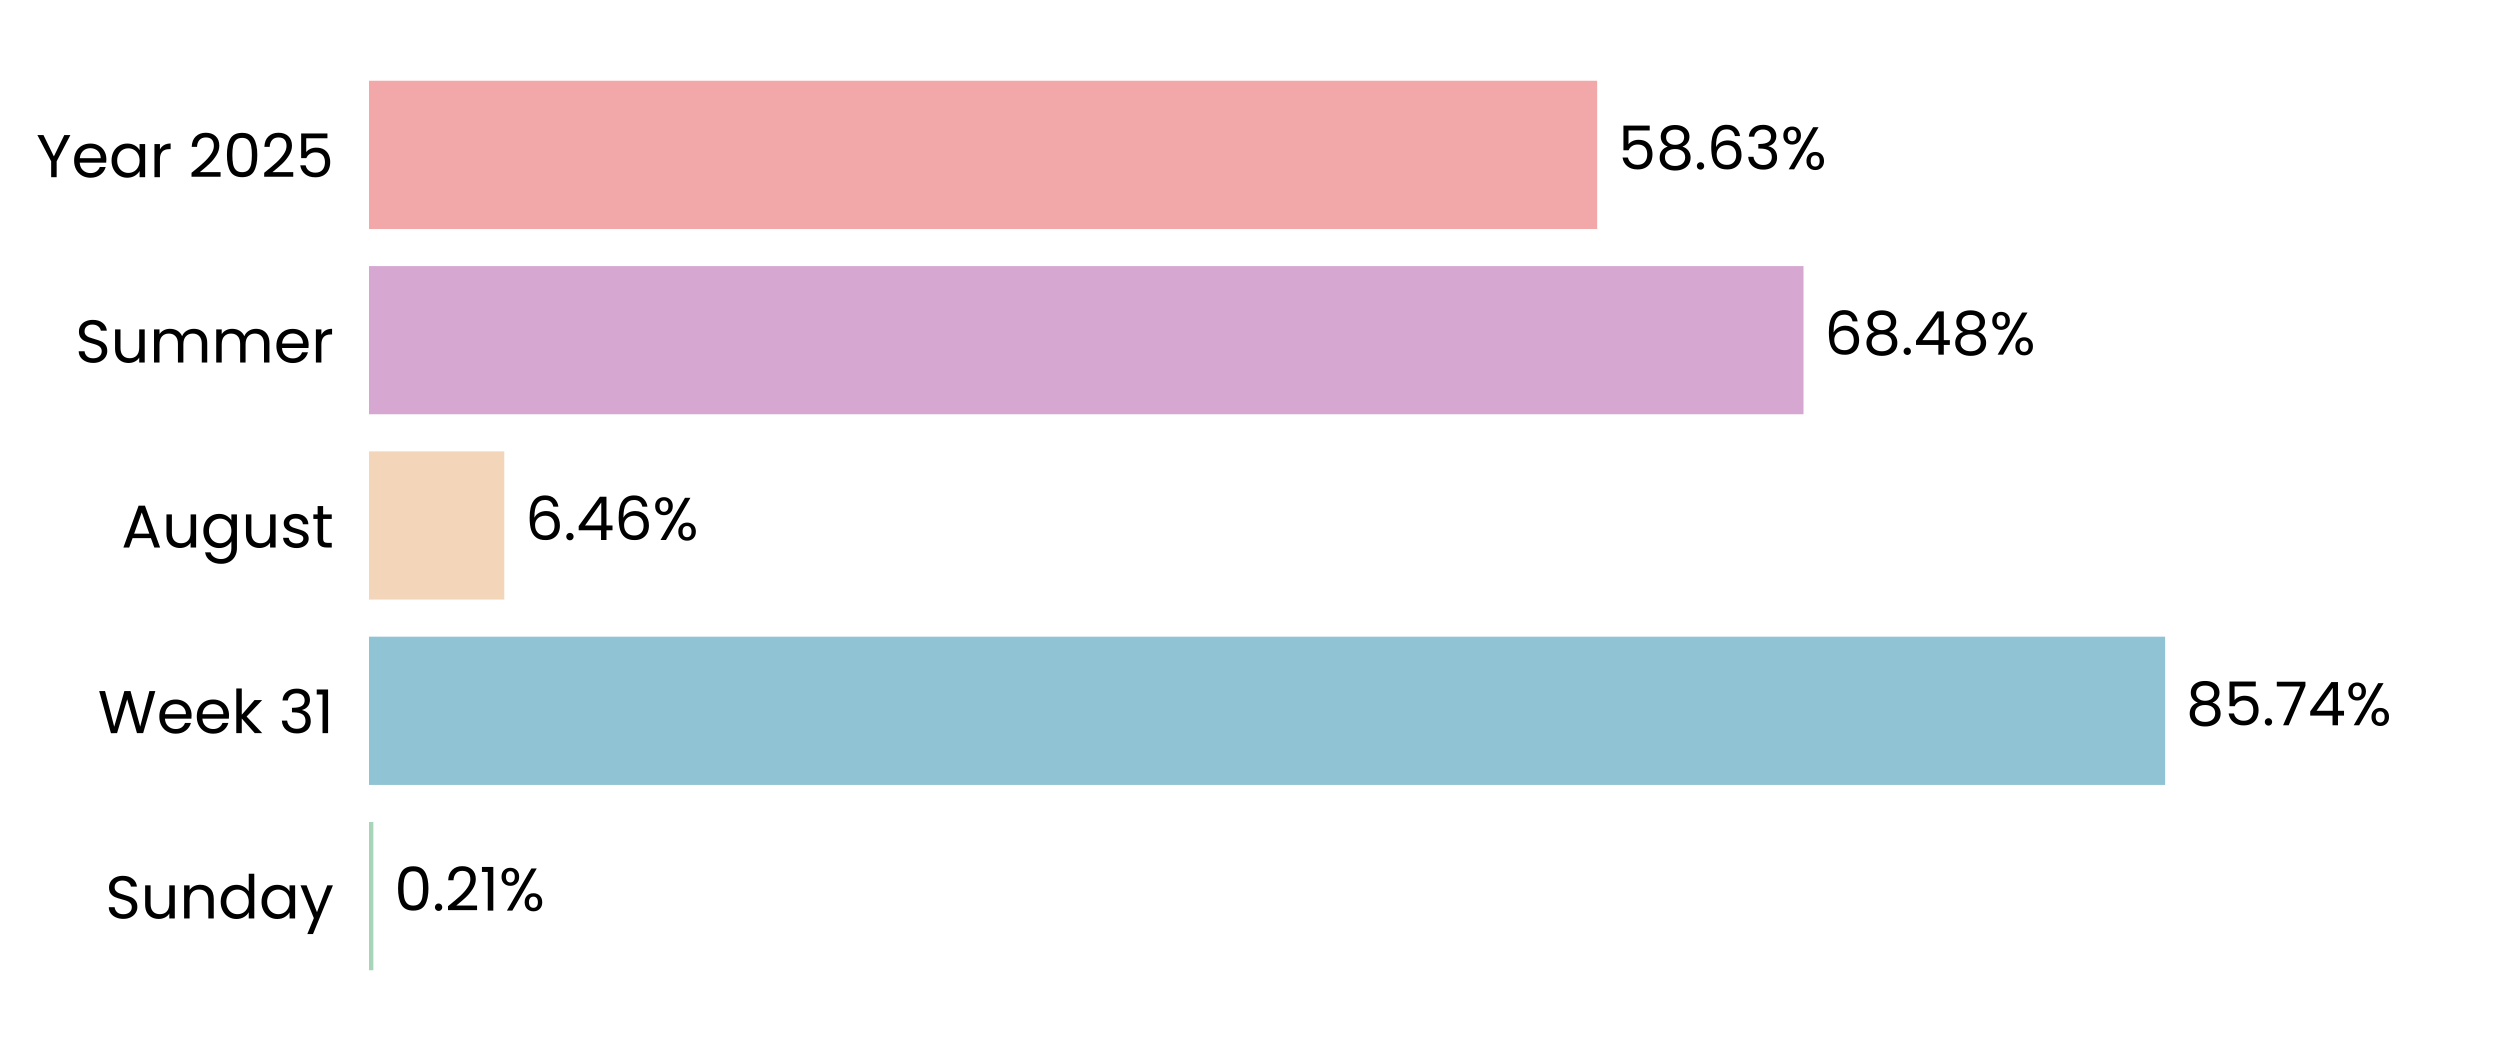
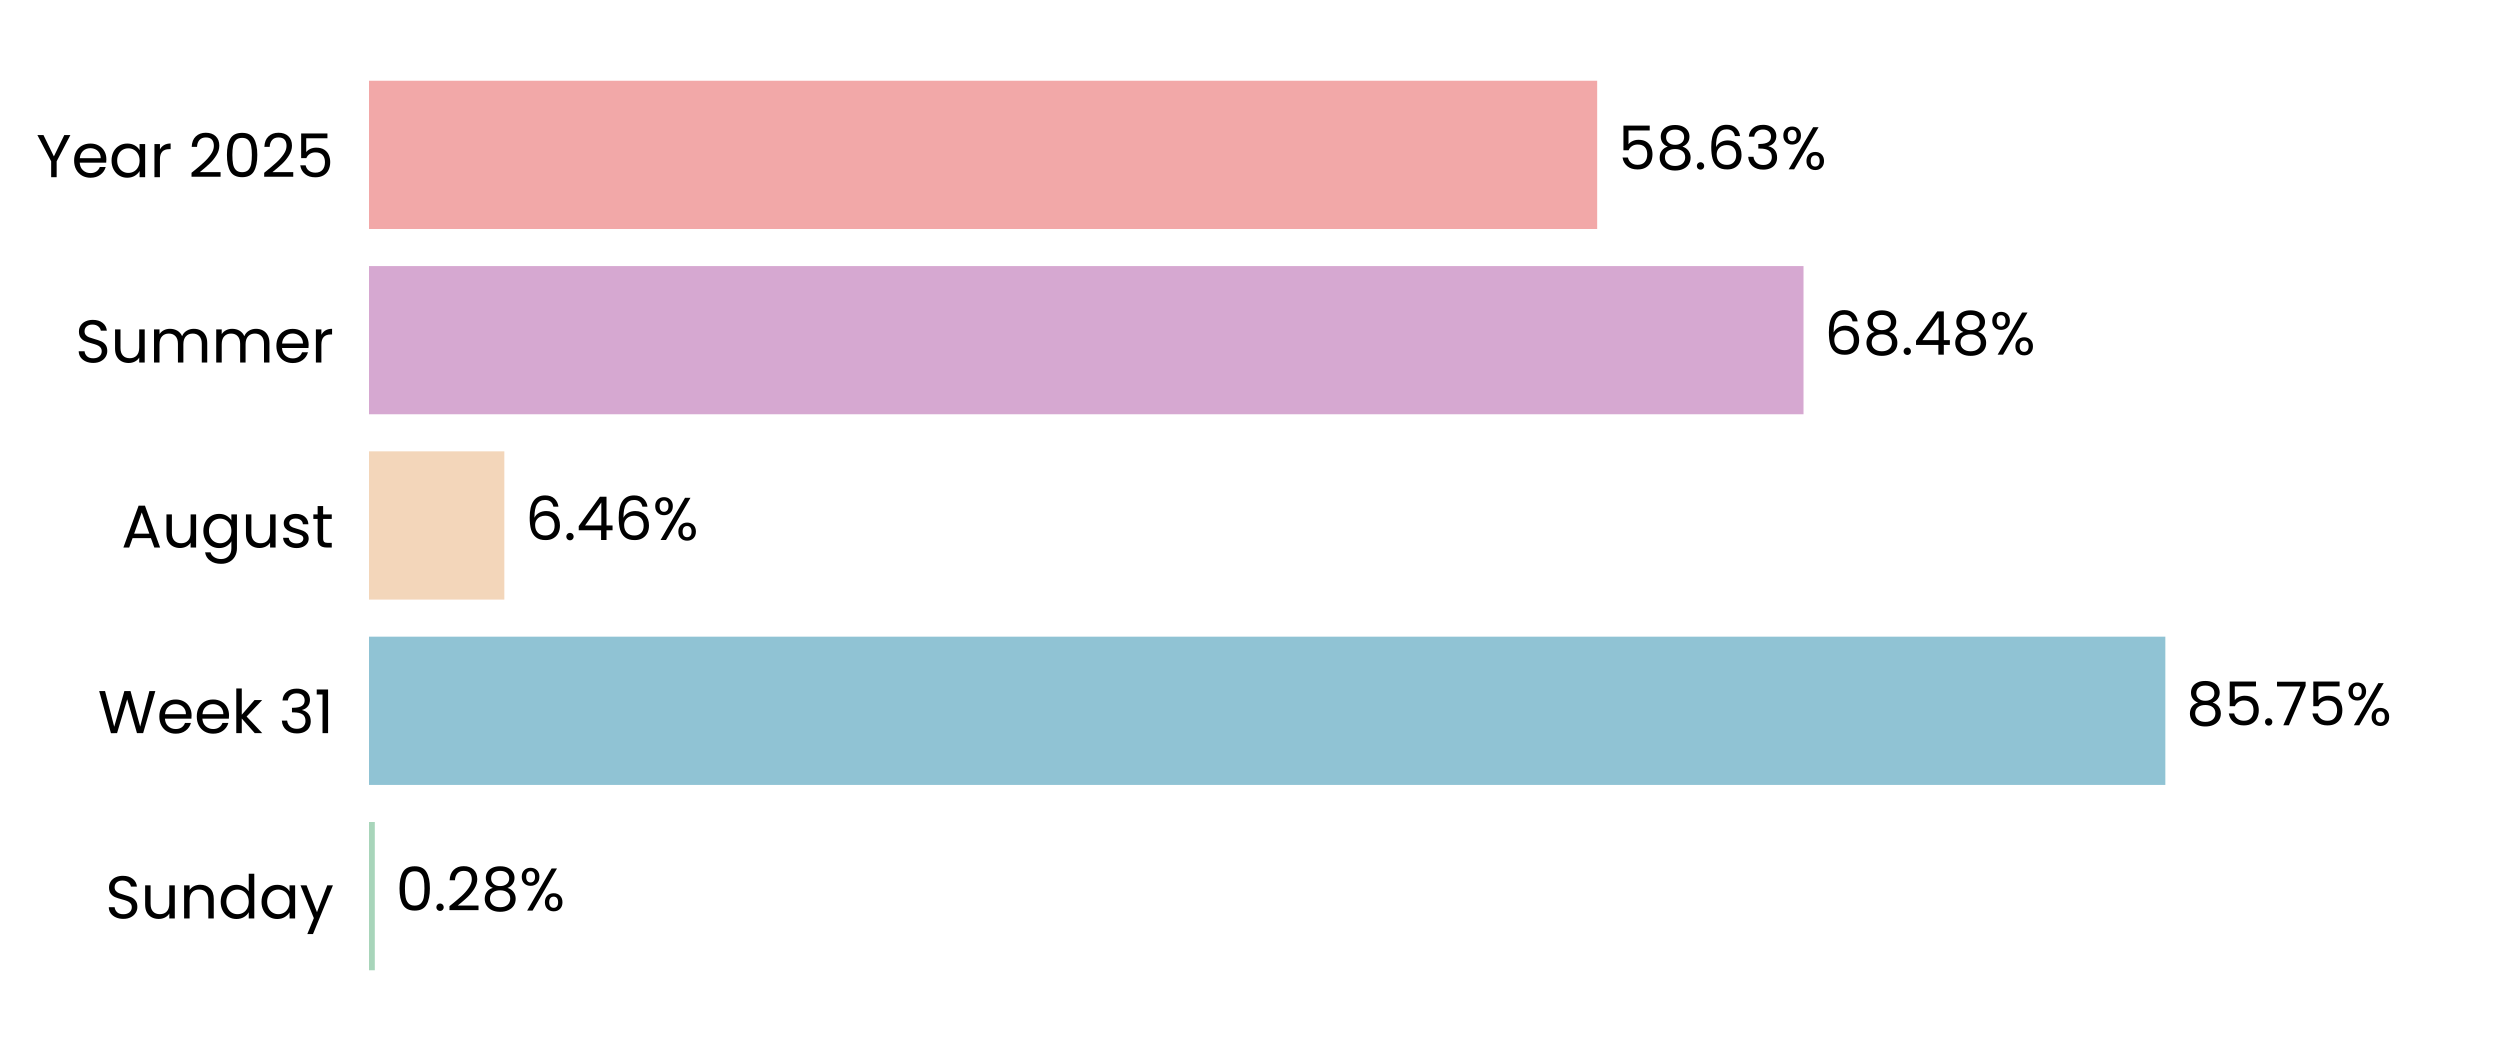
<svg xmlns="http://www.w3.org/2000/svg" xmlns:xlink="http://www.w3.org/1999/xlink" width="496.691pt" height="208.8pt" viewBox="0 0 496.691 208.8" version="1.1">
  <defs>
    <style type="text/css">*{stroke-linejoin: round; stroke-linecap: butt}</style>
  </defs>
  <g id="figure_1">
    <g id="patch_1">
      <path d="M 0 208.8  L 496.691 208.8  L 496.691 0  L 0 0  L 0 208.8  z " style="fill: none" />
    </g>
    <g id="axes_1">
      <g id="patch_2">
        <path d="M 73.311 201.6  L 489.491 201.6  L 489.491 7.2  L 73.311 7.2  L 73.311 201.6  z " style="fill: none" />
      </g>
      <g id="patch_3">
-         <path d="M 73.311 192.764  L 74.178 192.764  L 74.178 163.309  L 73.311 163.309  z " clip-path="url(#pa134b23c29)" style="fill: #a8d5ba" />
+         <path d="M 73.311 192.764  L 74.467 192.764  L 74.467 163.309  L 73.311 163.309  z " clip-path="url(#p20ada4f430)" style="fill: #a8d5ba" />
      </g>
      <g id="patch_4">
-         <path d="M 73.311 155.945  L 430.161 155.945  L 430.161 126.491  L 73.311 126.491  z " clip-path="url(#pa134b23c29)" style="fill: #90c3d4" />
+         <path d="M 73.311 155.945  L 430.202 155.945  L 430.202 126.491  L 73.311 126.491  z " clip-path="url(#p20ada4f430)" style="fill: #90c3d4" />
      </g>
      <g id="patch_5">
-         <path d="M 73.311 119.127  L 100.19 119.127  L 100.19 89.673  L 73.311 89.673  z " clip-path="url(#pa134b23c29)" style="fill: #f3d6ba" />
+         <path d="M 73.311 119.127  L 100.199 119.127  L 100.199 89.673  L 73.311 89.673  z " clip-path="url(#p20ada4f430)" style="fill: #f3d6ba" />
      </g>
      <g id="patch_6">
-         <path d="M 73.311 82.309  L 358.313 82.309  L 358.313 52.855  L 73.311 52.855  z " clip-path="url(#pa134b23c29)" style="fill: #d6a8d1" />
+         <path d="M 73.311 82.309  L 358.317 82.309  L 358.317 52.855  L 73.311 52.855  z " clip-path="url(#p20ada4f430)" style="fill: #d6a8d1" />
      </g>
      <g id="patch_7">
-         <path d="M 73.311 45.491  L 317.321 45.491  L 317.321 16.036  L 73.311 16.036  z " clip-path="url(#pa134b23c29)" style="fill: #f2a8a8" />
+         <path d="M 73.311 45.491  L 317.321 45.491  L 317.321 16.036  L 73.311 16.036  z " clip-path="url(#p20ada4f430)" style="fill: #f2a8a8" />
      </g>
      <g id="matplotlib.axis_1">
        <g id="ytick_1">
          <g id="text_1">
            <g transform="translate(20.92875 182.4764) scale(0.12 -0.12)">
              <defs>
                <path id="Poppins-Regular-53" d="M 1907 -45  Q 1466 -45 1117 112  Q 768 269 569 547  Q 371 826 365 1190  L 986 1190  Q 1018 877 1245 662  Q 1472 448 1907 448  Q 2323 448 2563 656  Q 2803 864 2803 1190  Q 2803 1446 2662 1606  Q 2522 1766 2310 1849  Q 2099 1933 1741 2029  Q 1299 2144 1033 2259  Q 768 2374 579 2620  Q 390 2867 390 3283  Q 390 3648 576 3929  Q 762 4211 1098 4364  Q 1434 4518 1869 4518  Q 2496 4518 2896 4204  Q 3296 3891 3347 3373  L 2707 3373  Q 2675 3629 2438 3824  Q 2202 4019 1811 4019  Q 1446 4019 1216 3830  Q 986 3642 986 3302  Q 986 3059 1123 2905  Q 1261 2752 1462 2672  Q 1664 2592 2029 2490  Q 2470 2368 2739 2249  Q 3008 2131 3200 1884  Q 3392 1638 3392 1216  Q 3392 890 3219 602  Q 3046 314 2707 134  Q 2368 -45 1907 -45  z " transform="scale(0.015625)" />
                <path id="Poppins-Regular-75" d="M 3603 3507  L 3603 0  L 3021 0  L 3021 518  Q 2854 250 2556 99  Q 2259 -51 1901 -51  Q 1491 -51 1164 118  Q 838 288 649 627  Q 461 966 461 1453  L 461 3507  L 1037 3507  L 1037 1530  Q 1037 1011 1299 732  Q 1562 454 2016 454  Q 2483 454 2752 742  Q 3021 1030 3021 1581  L 3021 3507  L 3603 3507  z " transform="scale(0.015625)" />
                <path id="Poppins-Regular-6e" d="M 2202 3571  Q 2842 3571 3238 3184  Q 3635 2797 3635 2067  L 3635 0  L 3059 0  L 3059 1984  Q 3059 2509 2796 2787  Q 2534 3066 2080 3066  Q 1619 3066 1347 2778  Q 1075 2490 1075 1939  L 1075 0  L 493 0  L 493 3507  L 1075 3507  L 1075 3008  Q 1248 3277 1545 3424  Q 1843 3571 2202 3571  z " transform="scale(0.015625)" />
                <path id="Poppins-Regular-64" d="M 275 1766  Q 275 2304 492 2710  Q 710 3117 1091 3341  Q 1472 3565 1946 3565  Q 2355 3565 2707 3376  Q 3059 3187 3245 2880  L 3245 4736  L 3834 4736  L 3834 0  L 3245 0  L 3245 659  Q 3072 346 2733 144  Q 2394 -58 1939 -58  Q 1472 -58 1091 172  Q 710 403 492 819  Q 275 1235 275 1766  z M 3245 1760  Q 3245 2157 3085 2451  Q 2925 2746 2653 2902  Q 2381 3059 2054 3059  Q 1728 3059 1459 2905  Q 1190 2752 1030 2457  Q 870 2163 870 1766  Q 870 1363 1030 1065  Q 1190 768 1459 611  Q 1728 454 2054 454  Q 2381 454 2653 611  Q 2925 768 3085 1065  Q 3245 1363 3245 1760  z " transform="scale(0.015625)" />
                <path id="Poppins-Regular-61" d="M 275 1766  Q 275 2304 492 2710  Q 710 3117 1091 3341  Q 1472 3565 1939 3565  Q 2400 3565 2739 3366  Q 3078 3168 3245 2867  L 3245 3507  L 3834 3507  L 3834 0  L 3245 0  L 3245 653  Q 3072 346 2729 144  Q 2387 -58 1933 -58  Q 1466 -58 1088 172  Q 710 403 492 819  Q 275 1235 275 1766  z M 3245 1760  Q 3245 2157 3085 2451  Q 2925 2746 2653 2902  Q 2381 3059 2054 3059  Q 1728 3059 1459 2905  Q 1190 2752 1030 2457  Q 870 2163 870 1766  Q 870 1363 1030 1065  Q 1190 768 1459 611  Q 1728 454 2054 454  Q 2381 454 2653 611  Q 2925 768 3085 1065  Q 3245 1363 3245 1760  z " transform="scale(0.015625)" />
                <path id="Poppins-Regular-79" d="M 3514 3507  L 1402 -1651  L 800 -1651  L 1491 38  L 77 3507  L 723 3507  L 1824 666  L 2912 3507  L 3514 3507  z " transform="scale(0.015625)" />
              </defs>
              <use xlink:href="#Poppins-Regular-53" />
              <use xlink:href="#Poppins-Regular-75" transform="translate(58.7 0)" />
              <use xlink:href="#Poppins-Regular-6e" transform="translate(122.7 0)" />
              <use xlink:href="#Poppins-Regular-64" transform="translate(186.7 0)" />
              <use xlink:href="#Poppins-Regular-61" transform="translate(254.3 0)" />
              <use xlink:href="#Poppins-Regular-79" transform="translate(321.8999 0)" />
            </g>
          </g>
        </g>
        <g id="ytick_2">
          <g id="text_2">
            <g transform="translate(19.42687 145.6582) scale(0.12 -0.12)">
              <defs>
                <path id="Poppins-Regular-57" d="M 6099 4461  L 4806 0  L 4154 0  L 3117 3590  L 2042 0  L 1395 -6  L 147 4461  L 768 4461  L 1741 678  L 2816 4461  L 3469 4461  L 4493 691  L 5472 4461  L 6099 4461  z " transform="scale(0.015625)" />
                <path id="Poppins-Regular-65" d="M 3693 1888  Q 3693 1722 3674 1536  L 870 1536  Q 902 1018 1225 726  Q 1549 435 2010 435  Q 2387 435 2640 611  Q 2893 787 2995 1082  L 3622 1082  Q 3482 576 3059 259  Q 2637 -58 2010 -58  Q 1510 -58 1116 166  Q 723 390 499 803  Q 275 1216 275 1760  Q 275 2304 492 2713  Q 710 3123 1104 3344  Q 1498 3565 2010 3565  Q 2509 3565 2893 3347  Q 3277 3130 3485 2749  Q 3693 2368 3693 1888  z M 3091 2010  Q 3091 2342 2944 2582  Q 2797 2822 2544 2947  Q 2291 3072 1984 3072  Q 1542 3072 1232 2790  Q 922 2509 877 2010  L 3091 2010  z " transform="scale(0.015625)" />
                <path id="Poppins-Regular-6b" d="M 2451 0  L 1075 1549  L 1075 0  L 493 0  L 493 4736  L 1075 4736  L 1075 1952  L 2426 3507  L 3238 3507  L 1587 1760  L 3245 0  L 2451 0  z " transform="scale(0.015625)" />
                <path id="Poppins-Regular-20" transform="scale(0.015625)" />
                <path id="Poppins-Regular-33" d="M 384 3462  Q 429 4051 838 4384  Q 1248 4717 1901 4717  Q 2336 4717 2653 4560  Q 2970 4403 3133 4134  Q 3296 3866 3296 3526  Q 3296 3130 3069 2842  Q 2842 2554 2477 2470  L 2477 2438  Q 2893 2336 3136 2035  Q 3379 1734 3379 1248  Q 3379 883 3212 592  Q 3046 301 2713 134  Q 2381 -32 1914 -32  Q 1235 -32 800 323  Q 365 678 314 1331  L 877 1331  Q 922 947 1190 704  Q 1459 461 1907 461  Q 2355 461 2588 694  Q 2822 928 2822 1299  Q 2822 1779 2502 1990  Q 2182 2202 1536 2202  L 1389 2202  L 1389 2688  L 1542 2688  Q 2131 2694 2432 2883  Q 2733 3072 2733 3469  Q 2733 3808 2512 4013  Q 2291 4218 1882 4218  Q 1485 4218 1241 4013  Q 998 3808 954 3462  L 384 3462  z " transform="scale(0.015625)" />
                <path id="Poppins-Regular-31" d="M 243 4096  L 243 4627  L 1446 4627  L 1446 0  L 858 0  L 858 4096  L 243 4096  z " transform="scale(0.015625)" />
              </defs>
              <use xlink:href="#Poppins-Regular-57" />
              <use xlink:href="#Poppins-Regular-65" transform="translate(97.59999 0)" />
              <use xlink:href="#Poppins-Regular-65" transform="translate(159.6 0)" />
              <use xlink:href="#Poppins-Regular-6b" transform="translate(221.6 0)" />
              <use xlink:href="#Poppins-Regular-20" transform="translate(273.0999 0)" />
              <use xlink:href="#Poppins-Regular-33" transform="translate(299.7999 0)" />
              <use xlink:href="#Poppins-Regular-31" transform="translate(358.6999 0)" />
            </g>
          </g>
        </g>
        <g id="ytick_3">
          <g id="text_3">
            <g transform="translate(24.11812 108.78) scale(0.12 -0.12)">
              <defs>
                <path id="Poppins-Regular-41" d="M 3130 992  L 1184 992  L 826 0  L 211 0  L 1824 4435  L 2496 4435  L 4102 0  L 3488 0  L 3130 992  z M 2963 1466  L 2157 3718  L 1350 1466  L 2963 1466  z " transform="scale(0.015625)" />
                <path id="Poppins-Regular-67" d="M 1939 3565  Q 2394 3565 2736 3366  Q 3078 3168 3245 2867  L 3245 3507  L 3834 3507  L 3834 -77  Q 3834 -557 3629 -931  Q 3424 -1306 3043 -1517  Q 2662 -1728 2157 -1728  Q 1466 -1728 1005 -1401  Q 544 -1075 461 -512  L 1037 -512  Q 1133 -832 1433 -1027  Q 1734 -1222 2157 -1222  Q 2637 -1222 2941 -921  Q 3245 -621 3245 -77  L 3245 659  Q 3072 352 2733 147  Q 2394 -58 1939 -58  Q 1472 -58 1091 172  Q 710 403 492 819  Q 275 1235 275 1766  Q 275 2304 492 2710  Q 710 3117 1091 3341  Q 1472 3565 1939 3565  z M 3245 1760  Q 3245 2157 3085 2451  Q 2925 2746 2653 2902  Q 2381 3059 2054 3059  Q 1728 3059 1459 2905  Q 1190 2752 1030 2457  Q 870 2163 870 1766  Q 870 1363 1030 1065  Q 1190 768 1459 611  Q 1728 454 2054 454  Q 2381 454 2653 611  Q 2925 768 3085 1065  Q 3245 1363 3245 1760  z " transform="scale(0.015625)" />
                <path id="Poppins-Regular-73" d="M 1734 -58  Q 1331 -58 1011 80  Q 691 218 505 464  Q 320 710 301 1030  L 902 1030  Q 928 768 1149 601  Q 1370 435 1728 435  Q 2061 435 2253 582  Q 2445 730 2445 954  Q 2445 1184 2240 1296  Q 2035 1408 1606 1517  Q 1216 1619 969 1724  Q 723 1830 547 2038  Q 371 2246 371 2586  Q 371 2854 531 3078  Q 691 3302 985 3433  Q 1280 3565 1658 3565  Q 2240 3565 2598 3270  Q 2957 2976 2982 2464  L 2400 2464  Q 2381 2739 2179 2905  Q 1978 3072 1638 3072  Q 1325 3072 1139 2937  Q 954 2803 954 2586  Q 954 2413 1066 2301  Q 1178 2189 1347 2121  Q 1517 2054 1818 1971  Q 2195 1869 2432 1769  Q 2669 1670 2838 1472  Q 3008 1274 3014 954  Q 3014 666 2854 435  Q 2694 205 2403 73  Q 2112 -58 1734 -58  z " transform="scale(0.015625)" />
                <path id="Poppins-Regular-74" d="M 1203 3027  L 1203 960  Q 1203 704 1312 598  Q 1421 493 1690 493  L 2118 493  L 2118 0  L 1594 0  Q 1107 0 864 224  Q 621 448 621 960  L 621 3027  L 166 3027  L 166 3507  L 621 3507  L 621 4390  L 1203 4390  L 1203 3507  L 2118 3507  L 2118 3027  L 1203 3027  z " transform="scale(0.015625)" />
              </defs>
              <use xlink:href="#Poppins-Regular-41" />
              <use xlink:href="#Poppins-Regular-75" transform="translate(67.39999 0)" />
              <use xlink:href="#Poppins-Regular-67" transform="translate(131.4 0)" />
              <use xlink:href="#Poppins-Regular-75" transform="translate(199 0)" />
              <use xlink:href="#Poppins-Regular-73" transform="translate(263 0)" />
              <use xlink:href="#Poppins-Regular-74" transform="translate(315.2 0)" />
            </g>
          </g>
        </g>
        <g id="ytick_4">
          <g id="text_4">
            <g transform="translate(14.95125 72.02182) scale(0.12 -0.12)">
              <defs>
                <path id="Poppins-Regular-6d" d="M 4710 3571  Q 5120 3571 5440 3401  Q 5760 3232 5945 2893  Q 6131 2554 6131 2067  L 6131 0  L 5555 0  L 5555 1984  Q 5555 2509 5296 2787  Q 5037 3066 4595 3066  Q 4141 3066 3872 2774  Q 3603 2483 3603 1933  L 3603 0  L 3027 0  L 3027 1984  Q 3027 2509 2768 2787  Q 2509 3066 2067 3066  Q 1613 3066 1344 2774  Q 1075 2483 1075 1933  L 1075 0  L 493 0  L 493 3507  L 1075 3507  L 1075 3002  Q 1248 3277 1539 3424  Q 1830 3571 2182 3571  Q 2624 3571 2963 3372  Q 3302 3174 3469 2790  Q 3616 3162 3955 3366  Q 4294 3571 4710 3571  z " transform="scale(0.015625)" />
                <path id="Poppins-Regular-72" d="M 1075 2938  Q 1229 3238 1513 3404  Q 1798 3571 2208 3571  L 2208 2970  L 2054 2970  Q 1075 2970 1075 1907  L 1075 0  L 493 0  L 493 3507  L 1075 3507  L 1075 2938  z " transform="scale(0.015625)" />
              </defs>
              <use xlink:href="#Poppins-Regular-53" />
              <use xlink:href="#Poppins-Regular-75" transform="translate(58.7 0)" />
              <use xlink:href="#Poppins-Regular-6d" transform="translate(122.7 0)" />
              <use xlink:href="#Poppins-Regular-6d" transform="translate(225.7 0)" />
              <use xlink:href="#Poppins-Regular-65" transform="translate(328.7 0)" />
              <use xlink:href="#Poppins-Regular-72" transform="translate(390.6999 0)" />
            </g>
          </g>
        </g>
        <g id="ytick_5">
          <g id="text_5">
            <g transform="translate(7.2 35.20364) scale(0.12 -0.12)">
              <defs>
                <path id="Poppins-Regular-59" d="M 3616 4461  L 2163 1683  L 2163 0  L 1581 0  L 1581 1683  L 122 4461  L 768 4461  L 1869 2202  L 2970 4461  L 3616 4461  z " transform="scale(0.015625)" />
                <path id="Poppins-Regular-32" d="M 326 467  Q 1139 1120 1600 1539  Q 2061 1958 2377 2416  Q 2694 2874 2694 3315  Q 2694 3731 2492 3971  Q 2291 4211 1843 4211  Q 1408 4211 1168 3939  Q 928 3667 909 3213  L 346 3213  Q 371 3930 780 4320  Q 1190 4710 1837 4710  Q 2496 4710 2883 4345  Q 3270 3981 3270 3341  Q 3270 2810 2953 2307  Q 2637 1805 2233 1424  Q 1830 1043 1203 538  L 3405 538  L 3405 51  L 326 51  L 326 467  z " transform="scale(0.015625)" />
                <path id="Poppins-Regular-30" d="M 397 2362  Q 397 3462 755 4080  Q 1114 4698 2010 4698  Q 2899 4698 3257 4080  Q 3616 3462 3616 2362  Q 3616 1242 3257 621  Q 2899 0 2010 0  Q 1114 0 755 621  Q 397 1242 397 2362  z M 3040 2362  Q 3040 2918 2966 3305  Q 2893 3693 2665 3929  Q 2438 4166 2010 4166  Q 1574 4166 1347 3929  Q 1120 3693 1046 3305  Q 973 2918 973 2362  Q 973 1786 1046 1395  Q 1120 1005 1347 768  Q 1574 531 2010 531  Q 2438 531 2665 768  Q 2893 1005 2966 1395  Q 3040 1786 3040 2362  z " transform="scale(0.015625)" />
                <path id="Poppins-Regular-35" d="M 3347 4122  L 1101 4122  L 1101 2662  Q 1248 2867 1536 2998  Q 1824 3130 2157 3130  Q 2688 3130 3021 2909  Q 3354 2688 3498 2339  Q 3642 1990 3642 1600  Q 3642 1139 3469 774  Q 3296 410 2941 198  Q 2586 -13 2061 -13  Q 1389 -13 973 332  Q 557 678 467 1254  L 1037 1254  Q 1120 890 1389 685  Q 1658 480 2067 480  Q 2573 480 2829 784  Q 3085 1088 3085 1587  Q 3085 2086 2829 2358  Q 2573 2630 2074 2630  Q 1734 2630 1481 2467  Q 1229 2304 1114 2022  L 563 2022  L 563 4634  L 3347 4634  L 3347 4122  z " transform="scale(0.015625)" />
              </defs>
              <use xlink:href="#Poppins-Regular-59" />
              <use xlink:href="#Poppins-Regular-65" transform="translate(58.39999 0)" />
              <use xlink:href="#Poppins-Regular-61" transform="translate(120.4 0)" />
              <use xlink:href="#Poppins-Regular-72" transform="translate(188 0)" />
              <use xlink:href="#Poppins-Regular-20" transform="translate(225.3 0)" />
              <use xlink:href="#Poppins-Regular-32" transform="translate(252 0)" />
              <use xlink:href="#Poppins-Regular-30" transform="translate(309.4999 0)" />
              <use xlink:href="#Poppins-Regular-32" transform="translate(372.2999 0)" />
              <use xlink:href="#Poppins-Regular-35" transform="translate(429.7999 0)" />
            </g>
          </g>
        </g>
      </g>
      <g id="text_6">
-         <g transform="translate(78.34009 180.9164) scale(0.12 -0.12)">
+         <g transform="translate(78.62911 180.9164) scale(0.12 -0.12)">
          <defs>
            <path id="Poppins-Regular-2e" d="M 678 -38  Q 512 -38 397 77  Q 282 192 282 358  Q 282 525 397 640  Q 512 755 678 755  Q 838 755 950 640  Q 1062 525 1062 358  Q 1062 192 950 77  Q 838 -38 678 -38  z " transform="scale(0.015625)" />
+             <path id="Poppins-Regular-38" d="M 1242 2406  Q 883 2547 691 2816  Q 499 3085 499 3469  Q 499 3814 672 4092  Q 845 4371 1187 4534  Q 1530 4698 2016 4698  Q 2502 4698 2844 4534  Q 3187 4371 3363 4092  Q 3539 3814 3539 3469  Q 3539 3098 3340 2819  Q 3142 2541 2797 2406  Q 3194 2285 3427 1981  Q 3661 1677 3661 1248  Q 3661 832 3456 521  Q 3251 211 2876 41  Q 2502 -128 2016 -128  Q 1530 -128 1162 41  Q 794 211 589 521  Q 384 832 384 1248  Q 384 1677 614 1984  Q 845 2291 1242 2406  z M 2976 3398  Q 2976 3789 2720 4000  Q 2464 4211 2016 4211  Q 1574 4211 1318 4000  Q 1062 3789 1062 3392  Q 1062 3034 1328 2816  Q 1594 2598 2016 2598  Q 2445 2598 2710 2819  Q 2976 3040 2976 3398  z M 2016 2150  Q 1542 2150 1241 1929  Q 941 1709 941 1267  Q 941 858 1232 608  Q 1523 358 2016 358  Q 2509 358 2797 608  Q 3085 858 3085 1267  Q 3085 1696 2790 1923  Q 2496 2150 2016 2150  z " transform="scale(0.015625)" />
            <path id="Poppins-Regular-25" d="M 269 3584  Q 269 4019 531 4278  Q 794 4538 1203 4538  Q 1613 4538 1875 4278  Q 2138 4019 2138 3584  Q 2138 3142 1875 2883  Q 1613 2624 1203 2624  Q 794 2624 531 2883  Q 269 3142 269 3584  z M 4006 4467  L 1414 0  L 838 0  L 3430 4467  L 4006 4467  z M 1203 4179  Q 986 4179 861 4028  Q 736 3878 736 3584  Q 736 3290 861 3136  Q 986 2982 1203 2982  Q 1421 2982 1549 3139  Q 1677 3296 1677 3584  Q 1677 3878 1549 4028  Q 1421 4179 1203 4179  z M 2720 883  Q 2720 1325 2982 1584  Q 3245 1843 3654 1843  Q 4064 1843 4323 1584  Q 4582 1325 4582 883  Q 4582 448 4323 185  Q 4064 -77 3654 -77  Q 3245 -77 2982 182  Q 2720 442 2720 883  z M 3648 1478  Q 3430 1478 3302 1328  Q 3174 1178 3174 883  Q 3174 595 3302 444  Q 3430 294 3648 294  Q 3866 294 3994 444  Q 4122 595 4122 883  Q 4122 1178 3994 1328  Q 3866 1478 3648 1478  z " transform="scale(0.015625)" />
          </defs>
          <use xlink:href="#Poppins-Regular-30" />
          <use xlink:href="#Poppins-Regular-2e" transform="translate(62.79999 0)" />
          <use xlink:href="#Poppins-Regular-32" transform="translate(83.79997 0)" />
-           <use xlink:href="#Poppins-Regular-31" transform="translate(141.3 0)" />
-           <use xlink:href="#Poppins-Regular-25" transform="translate(173.2999 0)" />
+           <use xlink:href="#Poppins-Regular-38" transform="translate(141.3 0)" />
+           <use xlink:href="#Poppins-Regular-25" transform="translate(204.3999 0)" />
        </g>
      </g>
      <g id="text_7">
-         <g transform="translate(434.3226 144.0982) scale(0.12 -0.12)">
+         <g transform="translate(434.3639 144.0982) scale(0.12 -0.12)">
          <defs>
-             <path id="Poppins-Regular-38" d="M 1242 2406  Q 883 2547 691 2816  Q 499 3085 499 3469  Q 499 3814 672 4092  Q 845 4371 1187 4534  Q 1530 4698 2016 4698  Q 2502 4698 2844 4534  Q 3187 4371 3363 4092  Q 3539 3814 3539 3469  Q 3539 3098 3340 2819  Q 3142 2541 2797 2406  Q 3194 2285 3427 1981  Q 3661 1677 3661 1248  Q 3661 832 3456 521  Q 3251 211 2876 41  Q 2502 -128 2016 -128  Q 1530 -128 1162 41  Q 794 211 589 521  Q 384 832 384 1248  Q 384 1677 614 1984  Q 845 2291 1242 2406  z M 2976 3398  Q 2976 3789 2720 4000  Q 2464 4211 2016 4211  Q 1574 4211 1318 4000  Q 1062 3789 1062 3392  Q 1062 3034 1328 2816  Q 1594 2598 2016 2598  Q 2445 2598 2710 2819  Q 2976 3040 2976 3398  z M 2016 2150  Q 1542 2150 1241 1929  Q 941 1709 941 1267  Q 941 858 1232 608  Q 1523 358 2016 358  Q 2509 358 2797 608  Q 3085 858 3085 1267  Q 3085 1696 2790 1923  Q 2496 2150 2016 2150  z " transform="scale(0.015625)" />
            <path id="Poppins-Regular-37" d="M 3245 4173  L 1466 0  L 877 0  L 2682 4115  L 211 4115  L 211 4614  L 3245 4614  L 3245 4173  z " transform="scale(0.015625)" />
-             <path id="Poppins-Regular-34" d="M 256 1030  L 256 1472  L 2502 4582  L 3200 4582  L 3200 1536  L 3840 1536  L 3840 1030  L 3200 1030  L 3200 0  L 2624 0  L 2624 1030  L 256 1030  z M 2650 3974  L 928 1536  L 2650 1536  L 2650 3974  z " transform="scale(0.015625)" />
          </defs>
          <use xlink:href="#Poppins-Regular-38" />
          <use xlink:href="#Poppins-Regular-35" transform="translate(63.09999 0)" />
          <use xlink:href="#Poppins-Regular-2e" transform="translate(125.9 0)" />
          <use xlink:href="#Poppins-Regular-37" transform="translate(146.9 0)" />
-           <use xlink:href="#Poppins-Regular-34" transform="translate(201.5 0)" />
-           <use xlink:href="#Poppins-Regular-25" transform="translate(264.3999 0)" />
+           <use xlink:href="#Poppins-Regular-35" transform="translate(201.5 0)" />
+           <use xlink:href="#Poppins-Regular-25" transform="translate(264.2999 0)" />
        </g>
      </g>
      <g id="text_8">
-         <g transform="translate(104.3513 107.28) scale(0.12 -0.12)">
+         <g transform="translate(104.3607 107.28) scale(0.12 -0.12)">
          <defs>
            <path id="Poppins-Regular-36" d="M 2976 3526  Q 2835 4237 2099 4237  Q 1530 4237 1248 3798  Q 966 3360 973 2355  Q 1120 2688 1462 2877  Q 1805 3066 2227 3066  Q 2886 3066 3280 2656  Q 3674 2246 3674 1523  Q 3674 1088 3504 742  Q 3334 397 2992 192  Q 2650 -13 2163 -13  Q 1504 -13 1133 281  Q 762 576 614 1094  Q 467 1613 467 2374  Q 467 4723 2106 4723  Q 2733 4723 3091 4384  Q 3450 4045 3514 3526  L 2976 3526  z M 2106 2573  Q 1830 2573 1587 2461  Q 1344 2349 1193 2121  Q 1043 1894 1043 1568  Q 1043 1082 1324 778  Q 1606 474 2131 474  Q 2579 474 2844 752  Q 3110 1030 3110 1504  Q 3110 2003 2854 2288  Q 2598 2573 2106 2573  z " transform="scale(0.015625)" />
+             <path id="Poppins-Regular-34" d="M 256 1030  L 256 1472  L 2502 4582  L 3200 4582  L 3200 1536  L 3840 1536  L 3840 1030  L 3200 1030  L 3200 0  L 2624 0  L 2624 1030  L 256 1030  z M 2650 3974  L 928 1536  L 2650 1536  L 2650 3974  z " transform="scale(0.015625)" />
          </defs>
          <use xlink:href="#Poppins-Regular-36" />
          <use xlink:href="#Poppins-Regular-2e" transform="translate(63.49999 0)" />
          <use xlink:href="#Poppins-Regular-34" transform="translate(84.49997 0)" />
          <use xlink:href="#Poppins-Regular-36" transform="translate(147.4 0)" />
          <use xlink:href="#Poppins-Regular-25" transform="translate(210.8999 0)" />
        </g>
      </g>
      <g id="text_9">
-         <g transform="translate(362.4753 70.46182) scale(0.12 -0.12)">
+         <g transform="translate(362.4784 70.46182) scale(0.12 -0.12)">
          <use xlink:href="#Poppins-Regular-36" />
          <use xlink:href="#Poppins-Regular-38" transform="translate(63.49999 0)" />
          <use xlink:href="#Poppins-Regular-2e" transform="translate(126.6 0)" />
          <use xlink:href="#Poppins-Regular-34" transform="translate(147.6 0)" />
          <use xlink:href="#Poppins-Regular-38" transform="translate(210.5 0)" />
          <use xlink:href="#Poppins-Regular-25" transform="translate(273.5999 0)" />
        </g>
      </g>
      <g id="text_10">
-         <g transform="translate(321.4823 33.64364) scale(0.12 -0.12)">
+         <g transform="translate(321.4831 33.64364) scale(0.12 -0.12)">
          <use xlink:href="#Poppins-Regular-35" />
          <use xlink:href="#Poppins-Regular-38" transform="translate(62.79999 0)" />
          <use xlink:href="#Poppins-Regular-2e" transform="translate(125.9 0)" />
          <use xlink:href="#Poppins-Regular-36" transform="translate(146.9 0)" />
          <use xlink:href="#Poppins-Regular-33" transform="translate(210.3999 0)" />
          <use xlink:href="#Poppins-Regular-25" transform="translate(269.2999 0)" />
        </g>
      </g>
    </g>
  </g>
  <defs>
-     <clipPath id="pa134b23c29">
+     <clipPath id="p20ada4f430">
      <rect x="73.311" y="7.2" width="416.18" height="194.4" />
    </clipPath>
  </defs>
</svg>
